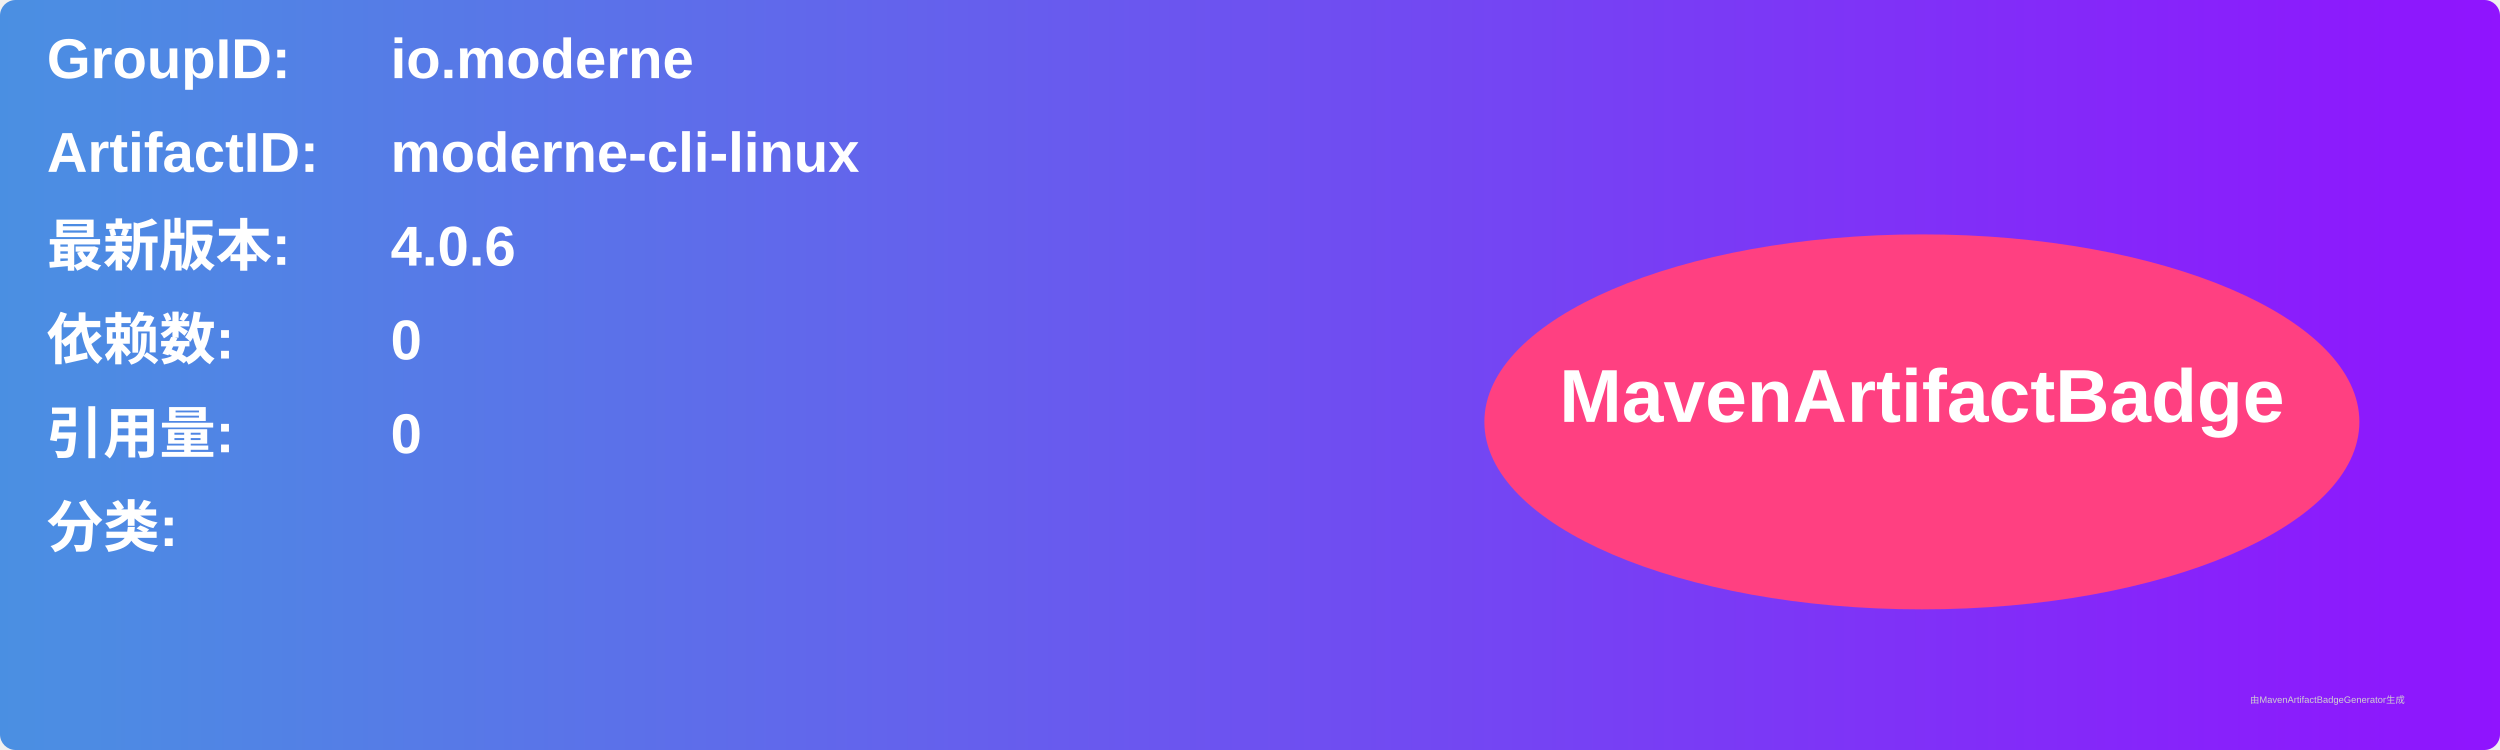
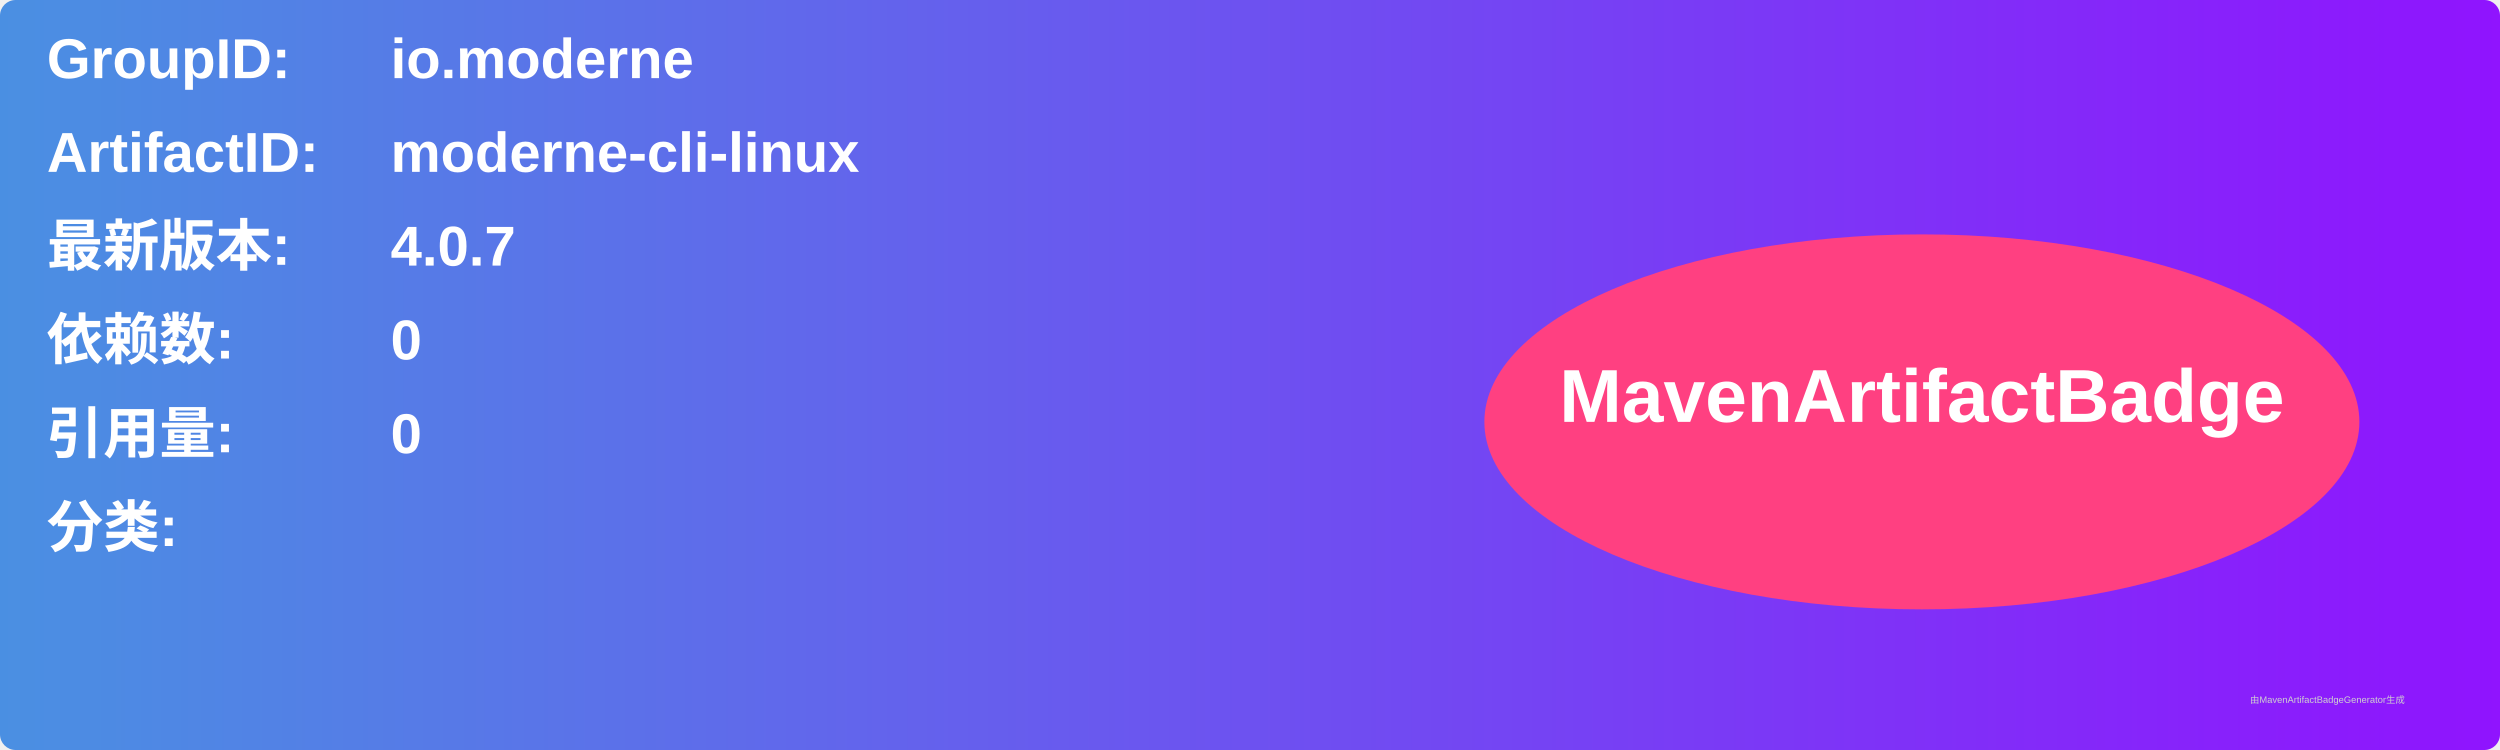
<svg xmlns="http://www.w3.org/2000/svg" width="800" height="240" viewBox="0 0 800 240">
  <linearGradient id="grad" x1="0%" y1="0%" x2="100%" y2="0%">
    <stop offset="0%" stop-color="#4a90e2" />
    <stop offset="100%" stop-color="#9013fe" />
  </linearGradient>
  <rect width="100%" height="100%" rx="5" ry="5" fill="url(#grad)" />
  <g transform="translate(15, 15)">
    <text x="0" y="10" font-family="Arial" font-size="18" fill="white" font-weight="bold" width="260">GroupID:</text>
    <text x="110" y="10" font-family="Arial" font-size="18" fill="white" font-weight="bold" width="460">io.moderne</text>
    <text x="0" y="40" font-family="Arial" font-size="18" fill="white" font-weight="bold" width="260">ArtifactID:</text>
    <text x="110" y="40" font-family="Arial" font-size="18" fill="white" font-weight="bold" width="460">moderne-cli-linux</text>
    <text x="0" y="70" font-family="Arial" font-size="18" fill="white" font-weight="bold">最新版本:</text>
    <text x="110" y="70" font-family="Arial" font-size="18" fill="white" font-weight="bold">
-       <tspan font-weight="bold">4.0.6</tspan>
+       <tspan font-weight="bold">4.0.7</tspan>
    </text>
    <text x="0" y="100" font-family="Arial" font-size="18" fill="white" font-weight="bold">依赖数: </text>
    <text x="110" y="100" font-family="Arial" font-size="18" fill="white">
      <tspan font-weight="bold">0</tspan>
    </text>
    <text x="0" y="130" font-family="Arial" font-size="18" fill="white" font-weight="bold">引用量: </text>
    <text x="110" y="130" font-family="Arial" font-size="18" fill="white">
      <tspan font-weight="bold">0</tspan>
    </text>
    <text x="0" y="160" font-family="Arial" font-size="18" fill="white" font-weight="bold">分类:</text>
    <text x="10" y="190" font-family="Arial" font-size="10" fill="white">
      <tspan font-weight="bold" />
    </text>
    <ellipse cx="600" cy="120" rx="140" ry="60" fill="#ff4081" />
    <text x="600" y="120" text-anchor="middle" font-family="Arial" font-size="24" fill="white" font-weight="bold">MavenArtifactBadge</text>
  </g>
  <text x="720" y="225" font-family="Arial" font-size="3" fill="#d0d0d0">由MavenArtifactBadgeGenerator生成</text>
</svg>
